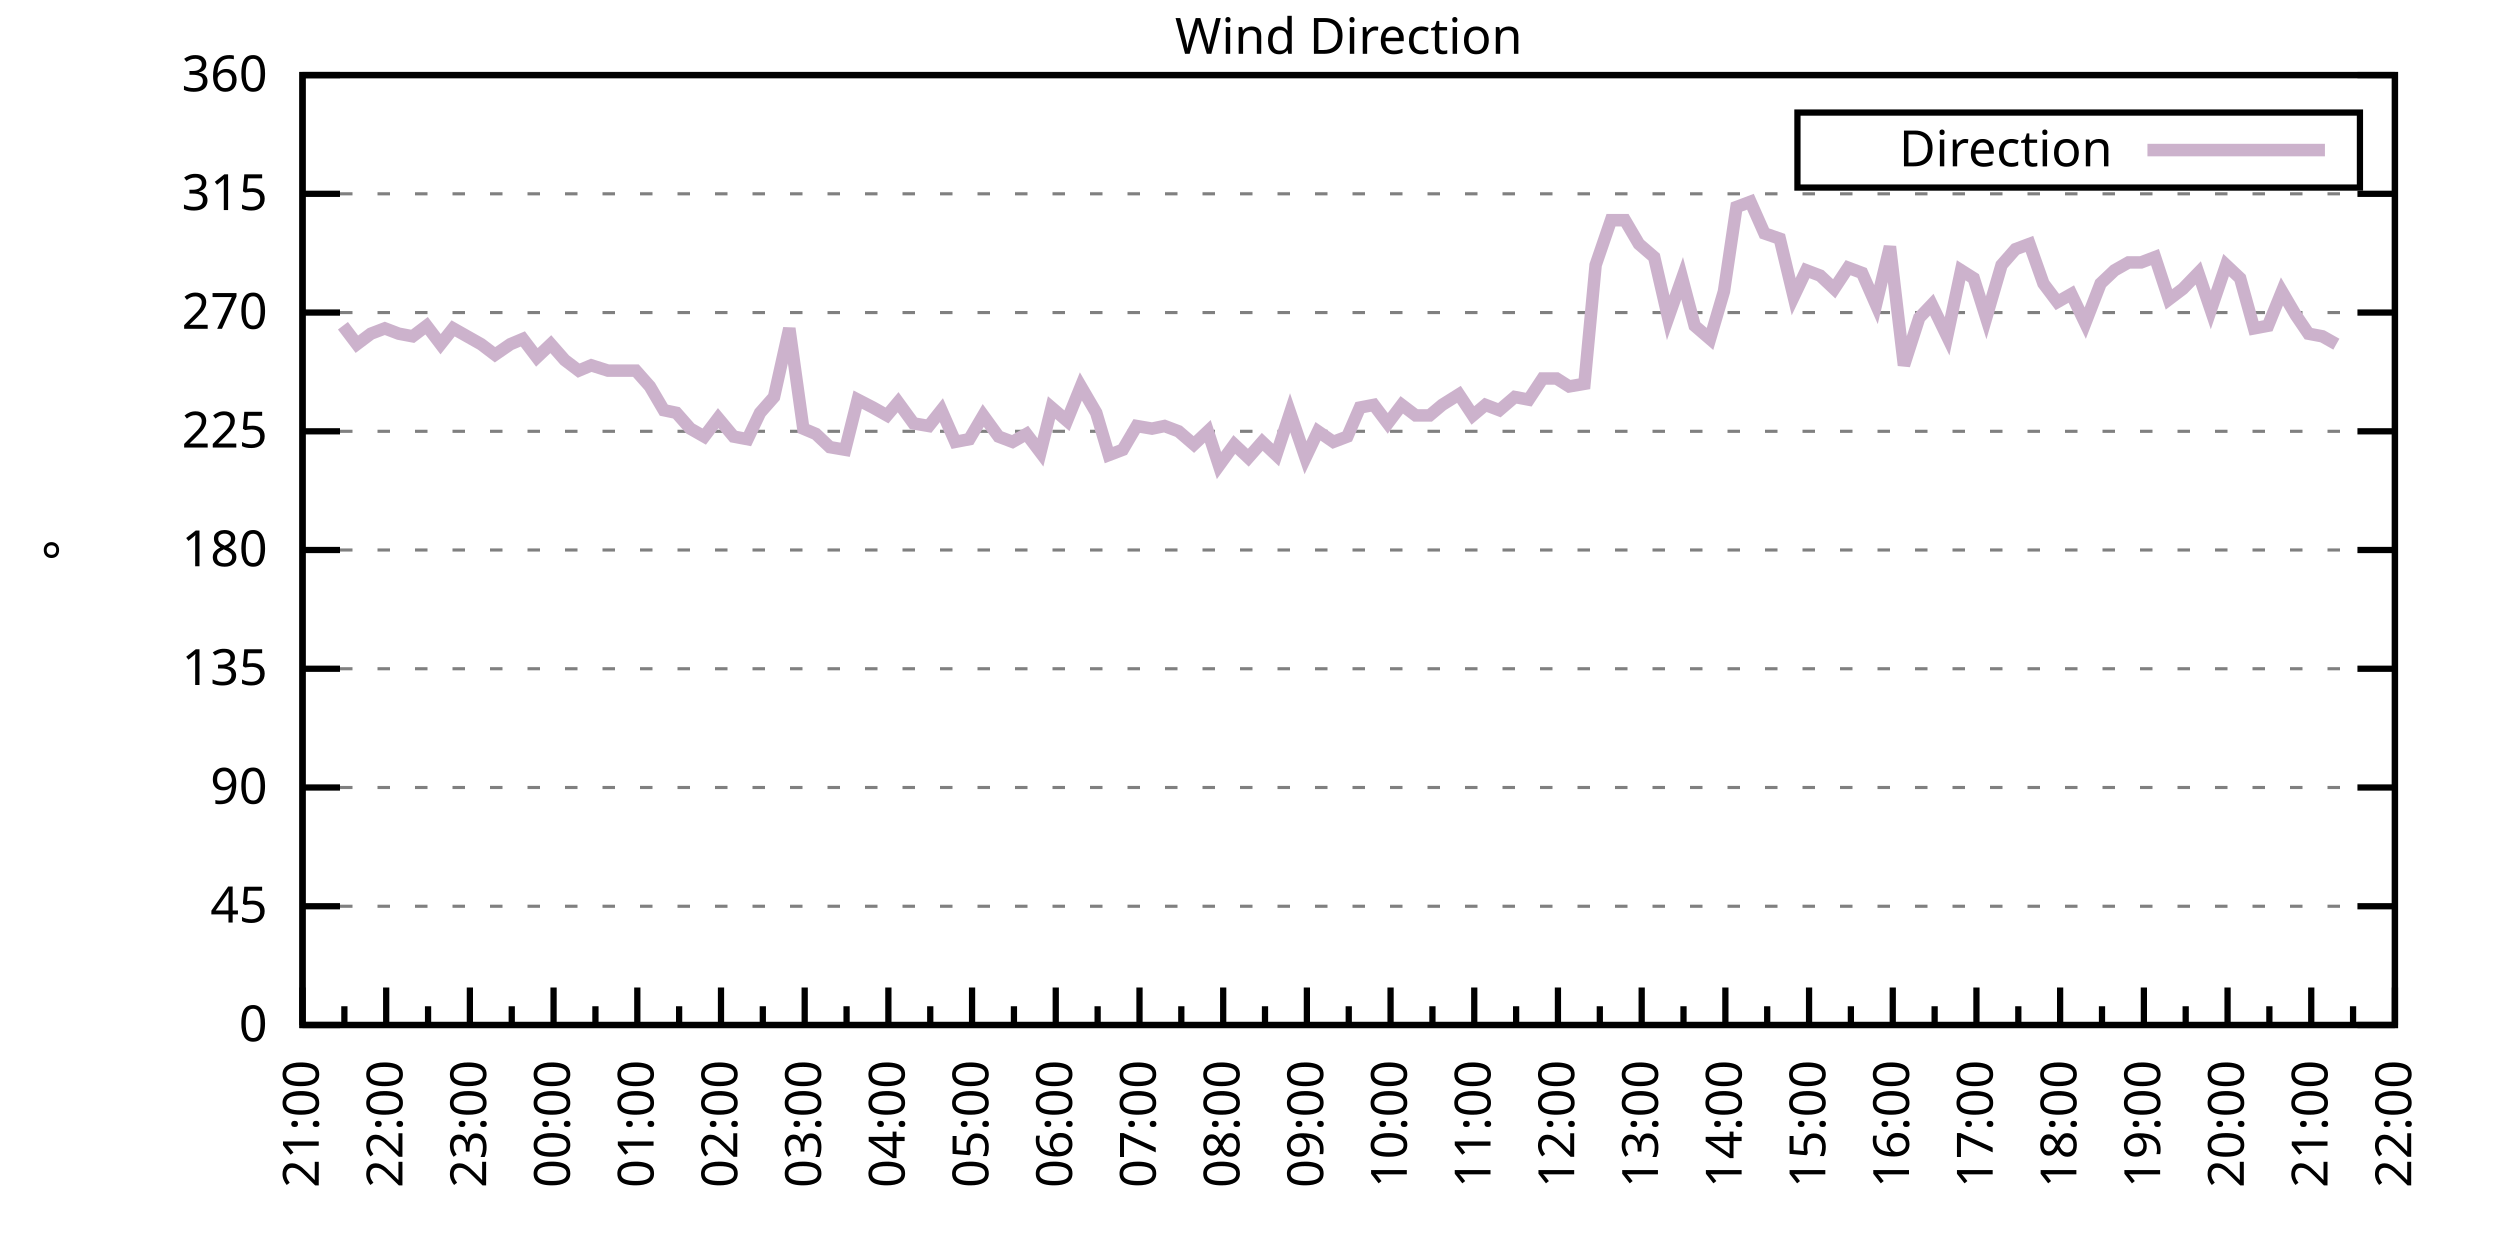
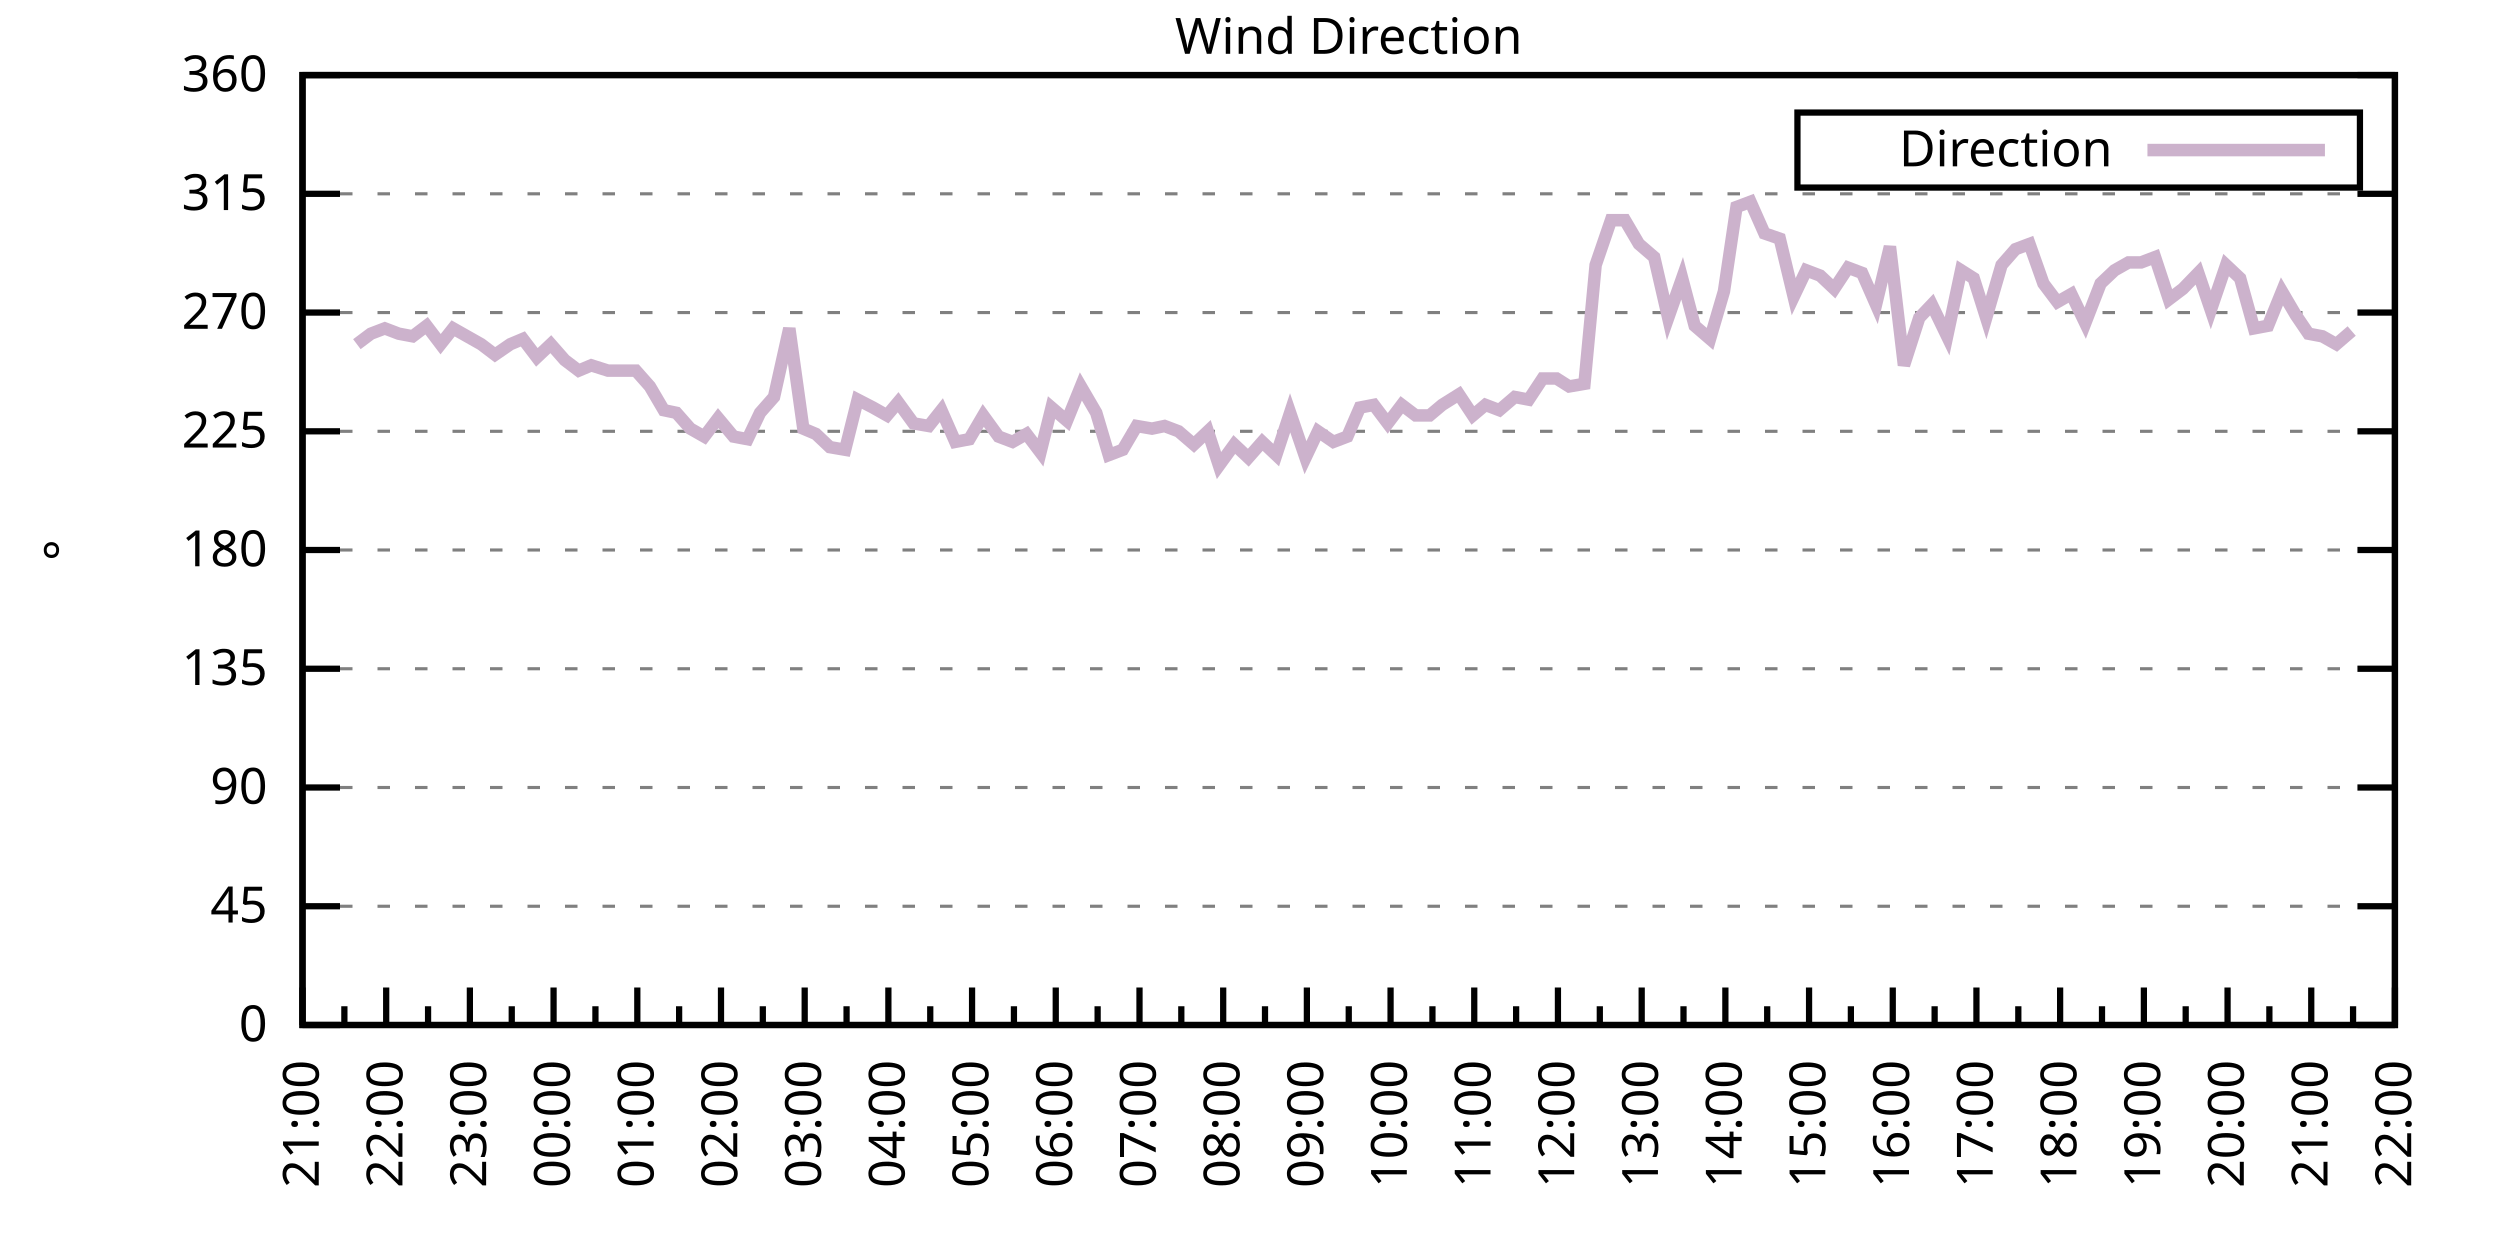
<svg xmlns="http://www.w3.org/2000/svg" xmlns:xlink="http://www.w3.org/1999/xlink" width="400" height="200" viewBox="0 0 400 200">
  <g id="gnuplot_canvas">
    <rect x="0" y="0" width="400" height="200" fill="none" />
    <defs>
      <circle id="gpDot" r="0.5" stroke-width="0.5" stroke="currentColor" />
      <path id="gpPt0" stroke-width="0.333" stroke="currentColor" d="M-1,0 h2 M0,-1 v2" />
      <path id="gpPt1" stroke-width="0.333" stroke="currentColor" d="M-1,-1 L1,1 M1,-1 L-1,1" />
      <path id="gpPt2" stroke-width="0.333" stroke="currentColor" d="M-1,0 L1,0 M0,-1 L0,1 M-1,-1 L1,1 M-1,1 L1,-1" />
      <rect id="gpPt3" stroke-width="0.333" stroke="currentColor" x="-1" y="-1" width="2" height="2" />
      <rect id="gpPt4" stroke-width="0.333" stroke="currentColor" fill="currentColor" x="-1" y="-1" width="2" height="2" />
      <circle id="gpPt5" stroke-width="0.333" stroke="currentColor" cx="0" cy="0" r="1" />
      <use xlink:href="#gpPt5" id="gpPt6" fill="currentColor" stroke="none" />
      <path id="gpPt7" stroke-width="0.333" stroke="currentColor" d="M0,-1.33 L-1.33,0.67 L1.33,0.67 z" />
      <use xlink:href="#gpPt7" id="gpPt8" fill="currentColor" stroke="none" />
      <use xlink:href="#gpPt7" id="gpPt9" stroke="currentColor" transform="rotate(180)" />
      <use xlink:href="#gpPt9" id="gpPt10" fill="currentColor" stroke="none" />
      <use xlink:href="#gpPt3" id="gpPt11" stroke="currentColor" transform="rotate(45)" />
      <use xlink:href="#gpPt11" id="gpPt12" fill="currentColor" stroke="none" />
      <path id="gpPt13" stroke-width="0.333" stroke="currentColor" d="M0,1.330 L1.265,0.411 L0.782,-1.067 L-0.782,-1.076 L-1.265,0.411 z" />
      <use xlink:href="#gpPt13" id="gpPt14" fill="currentColor" stroke="none" />
      <filter id="textbox" filterUnits="objectBoundingBox" x="0" y="0" height="1" width="1">
        <feFlood flood-color="white" flood-opacity="1" result="bgnd" />
        <feComposite in="SourceGraphic" in2="bgnd" operator="atop" />
      </filter>
      <filter id="greybox" filterUnits="objectBoundingBox" x="0" y="0" height="1" width="1">
        <feFlood flood-color="lightgrey" flood-opacity="1" result="grey" />
        <feComposite in="SourceGraphic" in2="grey" operator="atop" />
      </filter>
    </defs>
    <g fill="none" color="white" stroke="currentColor" stroke-width="1.00" stroke-linecap="butt" stroke-linejoin="miter">
</g>
    <g fill="none" color="black" stroke="currentColor" stroke-width="1.00" stroke-linecap="butt" stroke-linejoin="miter">
      <g stroke="none" shape-rendering="crispEdges">
        <polygon fill="rgb(255, 255, 255)" points="48.40,164.00 383.18,164.00 383.18,12.02 48.40,12.02 " />
      </g>
    </g>
    <g fill="none" color="black" stroke="currentColor" stroke-width="1.00" stroke-linecap="butt" stroke-linejoin="miter">
</g>
    <g fill="none" color="black" stroke="black" stroke-width="0.50" stroke-linecap="butt" stroke-linejoin="miter">
</g>
    <g fill="none" color="gray" stroke="currentColor" stroke-width="0.50" stroke-linecap="butt" stroke-linejoin="miter">
      <path stroke="gray" stroke-dasharray="2,4" class="gridline" d="M48.40,164.00 L383.19,164.00  " />
    </g>
    <g fill="none" color="gray" stroke="gray" stroke-width="1.00" stroke-linecap="butt" stroke-linejoin="miter">
</g>
    <g fill="none" color="black" stroke="currentColor" stroke-width="1.00" stroke-linecap="butt" stroke-linejoin="miter">
      <path stroke="black" d="M48.40,164.00 L54.40,164.00 M383.19,164.00 L377.19,164.00  " />
      <g transform="translate(42.80,166.60)" stroke="none" fill="black" font-family="Sans" font-size="8.00" text-anchor="end">
        <text>
          <tspan font-family="Sans"> 0</tspan>
        </text>
      </g>
    </g>
    <g fill="none" color="black" stroke="currentColor" stroke-width="1.00" stroke-linecap="butt" stroke-linejoin="miter">
</g>
    <g fill="none" color="black" stroke="black" stroke-width="0.50" stroke-linecap="butt" stroke-linejoin="miter">
</g>
    <g fill="none" color="gray" stroke="currentColor" stroke-width="0.50" stroke-linecap="butt" stroke-linejoin="miter">
      <path stroke="gray" stroke-dasharray="2,4" class="gridline" d="M48.40,145.00 L383.19,145.00  " />
    </g>
    <g fill="none" color="gray" stroke="gray" stroke-width="1.00" stroke-linecap="butt" stroke-linejoin="miter">
</g>
    <g fill="none" color="black" stroke="currentColor" stroke-width="1.00" stroke-linecap="butt" stroke-linejoin="miter">
      <path stroke="black" d="M48.40,145.00 L54.40,145.00 M383.19,145.00 L377.19,145.00  " />
      <g transform="translate(42.80,147.60)" stroke="none" fill="black" font-family="Sans" font-size="8.00" text-anchor="end">
        <text>
          <tspan font-family="Sans"> 45</tspan>
        </text>
      </g>
    </g>
    <g fill="none" color="black" stroke="currentColor" stroke-width="1.00" stroke-linecap="butt" stroke-linejoin="miter">
</g>
    <g fill="none" color="black" stroke="black" stroke-width="0.50" stroke-linecap="butt" stroke-linejoin="miter">
</g>
    <g fill="none" color="gray" stroke="currentColor" stroke-width="0.50" stroke-linecap="butt" stroke-linejoin="miter">
      <path stroke="gray" stroke-dasharray="2,4" class="gridline" d="M48.40,126.00 L383.19,126.00  " />
    </g>
    <g fill="none" color="gray" stroke="gray" stroke-width="1.00" stroke-linecap="butt" stroke-linejoin="miter">
</g>
    <g fill="none" color="black" stroke="currentColor" stroke-width="1.00" stroke-linecap="butt" stroke-linejoin="miter">
      <path stroke="black" d="M48.40,126.00 L54.40,126.00 M383.19,126.00 L377.19,126.00  " />
      <g transform="translate(42.80,128.60)" stroke="none" fill="black" font-family="Sans" font-size="8.00" text-anchor="end">
        <text>
          <tspan font-family="Sans"> 90</tspan>
        </text>
      </g>
    </g>
    <g fill="none" color="black" stroke="currentColor" stroke-width="1.00" stroke-linecap="butt" stroke-linejoin="miter">
</g>
    <g fill="none" color="black" stroke="black" stroke-width="0.50" stroke-linecap="butt" stroke-linejoin="miter">
</g>
    <g fill="none" color="gray" stroke="currentColor" stroke-width="0.50" stroke-linecap="butt" stroke-linejoin="miter">
      <path stroke="gray" stroke-dasharray="2,4" class="gridline" d="M48.40,107.00 L383.19,107.00  " />
    </g>
    <g fill="none" color="gray" stroke="gray" stroke-width="1.00" stroke-linecap="butt" stroke-linejoin="miter">
</g>
    <g fill="none" color="black" stroke="currentColor" stroke-width="1.00" stroke-linecap="butt" stroke-linejoin="miter">
      <path stroke="black" d="M48.40,107.00 L54.40,107.00 M383.19,107.00 L377.19,107.00  " />
      <g transform="translate(42.80,109.60)" stroke="none" fill="black" font-family="Sans" font-size="8.00" text-anchor="end">
        <text>
          <tspan font-family="Sans"> 135</tspan>
        </text>
      </g>
    </g>
    <g fill="none" color="black" stroke="currentColor" stroke-width="1.00" stroke-linecap="butt" stroke-linejoin="miter">
</g>
    <g fill="none" color="black" stroke="black" stroke-width="0.50" stroke-linecap="butt" stroke-linejoin="miter">
</g>
    <g fill="none" color="gray" stroke="currentColor" stroke-width="0.50" stroke-linecap="butt" stroke-linejoin="miter">
      <path stroke="gray" stroke-dasharray="2,4" class="gridline" d="M48.40,88.00 L383.19,88.00  " />
    </g>
    <g fill="none" color="gray" stroke="gray" stroke-width="1.00" stroke-linecap="butt" stroke-linejoin="miter">
</g>
    <g fill="none" color="black" stroke="currentColor" stroke-width="1.00" stroke-linecap="butt" stroke-linejoin="miter">
      <path stroke="black" d="M48.40,88.00 L54.40,88.00 M383.19,88.00 L377.19,88.00  " />
      <g transform="translate(42.80,90.60)" stroke="none" fill="black" font-family="Sans" font-size="8.00" text-anchor="end">
        <text>
          <tspan font-family="Sans"> 180</tspan>
        </text>
      </g>
    </g>
    <g fill="none" color="black" stroke="currentColor" stroke-width="1.00" stroke-linecap="butt" stroke-linejoin="miter">
</g>
    <g fill="none" color="black" stroke="black" stroke-width="0.50" stroke-linecap="butt" stroke-linejoin="miter">
</g>
    <g fill="none" color="gray" stroke="currentColor" stroke-width="0.50" stroke-linecap="butt" stroke-linejoin="miter">
      <path stroke="gray" stroke-dasharray="2,4" class="gridline" d="M48.40,69.01 L383.19,69.01  " />
    </g>
    <g fill="none" color="gray" stroke="gray" stroke-width="1.00" stroke-linecap="butt" stroke-linejoin="miter">
</g>
    <g fill="none" color="black" stroke="currentColor" stroke-width="1.00" stroke-linecap="butt" stroke-linejoin="miter">
      <path stroke="black" d="M48.40,69.01 L54.40,69.01 M383.19,69.01 L377.19,69.01  " />
      <g transform="translate(42.80,71.61)" stroke="none" fill="black" font-family="Sans" font-size="8.00" text-anchor="end">
        <text>
          <tspan font-family="Sans"> 225</tspan>
        </text>
      </g>
    </g>
    <g fill="none" color="black" stroke="currentColor" stroke-width="1.00" stroke-linecap="butt" stroke-linejoin="miter">
</g>
    <g fill="none" color="black" stroke="black" stroke-width="0.50" stroke-linecap="butt" stroke-linejoin="miter">
</g>
    <g fill="none" color="gray" stroke="currentColor" stroke-width="0.50" stroke-linecap="butt" stroke-linejoin="miter">
      <path stroke="gray" stroke-dasharray="2,4" class="gridline" d="M48.40,50.01 L383.19,50.01  " />
    </g>
    <g fill="none" color="gray" stroke="gray" stroke-width="1.00" stroke-linecap="butt" stroke-linejoin="miter">
</g>
    <g fill="none" color="black" stroke="currentColor" stroke-width="1.00" stroke-linecap="butt" stroke-linejoin="miter">
      <path stroke="black" d="M48.40,50.01 L54.40,50.01 M383.19,50.01 L377.19,50.01  " />
      <g transform="translate(42.80,52.61)" stroke="none" fill="black" font-family="Sans" font-size="8.00" text-anchor="end">
        <text>
          <tspan font-family="Sans"> 270</tspan>
        </text>
      </g>
    </g>
    <g fill="none" color="black" stroke="currentColor" stroke-width="1.00" stroke-linecap="butt" stroke-linejoin="miter">
</g>
    <g fill="none" color="black" stroke="black" stroke-width="0.50" stroke-linecap="butt" stroke-linejoin="miter">
</g>
    <g fill="none" color="gray" stroke="currentColor" stroke-width="0.50" stroke-linecap="butt" stroke-linejoin="miter">
      <path stroke="gray" stroke-dasharray="2,4" class="gridline" d="M48.40,31.01 L383.19,31.01  " />
    </g>
    <g fill="none" color="gray" stroke="gray" stroke-width="1.00" stroke-linecap="butt" stroke-linejoin="miter">
</g>
    <g fill="none" color="black" stroke="currentColor" stroke-width="1.00" stroke-linecap="butt" stroke-linejoin="miter">
      <path stroke="black" d="M48.40,31.01 L54.40,31.01 M383.19,31.01 L377.19,31.01  " />
      <g transform="translate(42.80,33.61)" stroke="none" fill="black" font-family="Sans" font-size="8.00" text-anchor="end">
        <text>
          <tspan font-family="Sans"> 315</tspan>
        </text>
      </g>
    </g>
    <g fill="none" color="black" stroke="currentColor" stroke-width="1.00" stroke-linecap="butt" stroke-linejoin="miter">
</g>
    <g fill="none" color="black" stroke="black" stroke-width="0.50" stroke-linecap="butt" stroke-linejoin="miter">
</g>
    <g fill="none" color="gray" stroke="currentColor" stroke-width="0.50" stroke-linecap="butt" stroke-linejoin="miter">
      <path stroke="gray" stroke-dasharray="2,4" class="gridline" d="M48.40,12.01 L383.19,12.01  " />
    </g>
    <g fill="none" color="gray" stroke="gray" stroke-width="1.00" stroke-linecap="butt" stroke-linejoin="miter">
</g>
    <g fill="none" color="black" stroke="currentColor" stroke-width="1.00" stroke-linecap="butt" stroke-linejoin="miter">
      <path stroke="black" d="M48.40,12.01 L54.40,12.01 M383.19,12.01 L377.19,12.01  " />
      <g transform="translate(42.80,14.61)" stroke="none" fill="black" font-family="Sans" font-size="8.00" text-anchor="end">
        <text>
          <tspan font-family="Sans"> 360</tspan>
        </text>
      </g>
    </g>
    <g fill="none" color="black" stroke="currentColor" stroke-width="1.00" stroke-linecap="butt" stroke-linejoin="miter">
      <path stroke="black" d="M48.40,164.00 L48.40,158.00  " />
      <g transform="translate(51.00,169.60) rotate(270)" stroke="none" fill="black" font-family="Sans" font-size="8.00" text-anchor="end">
        <text>
          <tspan font-family="Sans">21:00</tspan>
        </text>
      </g>
    </g>
    <g fill="none" color="black" stroke="currentColor" stroke-width="1.00" stroke-linecap="butt" stroke-linejoin="miter">
      <path stroke="black" d="M55.10,164.00 L55.10,161.00 M61.79,164.00 L61.79,158.00  " />
      <g transform="translate(64.39,169.60) rotate(270)" stroke="none" fill="black" font-family="Sans" font-size="8.00" text-anchor="end">
        <text>
          <tspan font-family="Sans">22:00</tspan>
        </text>
      </g>
    </g>
    <g fill="none" color="black" stroke="currentColor" stroke-width="1.00" stroke-linecap="butt" stroke-linejoin="miter">
      <path stroke="black" d="M68.49,164.00 L68.49,161.00 M75.18,164.00 L75.18,158.00  " />
      <g transform="translate(77.78,169.60) rotate(270)" stroke="none" fill="black" font-family="Sans" font-size="8.00" text-anchor="end">
        <text>
          <tspan font-family="Sans">23:00</tspan>
        </text>
      </g>
    </g>
    <g fill="none" color="black" stroke="currentColor" stroke-width="1.00" stroke-linecap="butt" stroke-linejoin="miter">
      <path stroke="black" d="M81.88,164.00 L81.88,161.00 M88.57,164.00 L88.57,158.00  " />
      <g transform="translate(91.17,169.60) rotate(270)" stroke="none" fill="black" font-family="Sans" font-size="8.00" text-anchor="end">
        <text>
          <tspan font-family="Sans">00:00</tspan>
        </text>
      </g>
    </g>
    <g fill="none" color="black" stroke="currentColor" stroke-width="1.00" stroke-linecap="butt" stroke-linejoin="miter">
      <path stroke="black" d="M95.27,164.00 L95.27,161.00 M101.97,164.00 L101.97,158.00  " />
      <g transform="translate(104.57,169.60) rotate(270)" stroke="none" fill="black" font-family="Sans" font-size="8.00" text-anchor="end">
        <text>
          <tspan font-family="Sans">01:00</tspan>
        </text>
      </g>
    </g>
    <g fill="none" color="black" stroke="currentColor" stroke-width="1.00" stroke-linecap="butt" stroke-linejoin="miter">
      <path stroke="black" d="M108.66,164.00 L108.66,161.00 M115.36,164.00 L115.36,158.00  " />
      <g transform="translate(117.96,169.60) rotate(270)" stroke="none" fill="black" font-family="Sans" font-size="8.00" text-anchor="end">
        <text>
          <tspan font-family="Sans">02:00</tspan>
        </text>
      </g>
    </g>
    <g fill="none" color="black" stroke="currentColor" stroke-width="1.00" stroke-linecap="butt" stroke-linejoin="miter">
      <path stroke="black" d="M122.05,164.00 L122.05,161.00 M128.75,164.00 L128.75,158.00  " />
      <g transform="translate(131.35,169.60) rotate(270)" stroke="none" fill="black" font-family="Sans" font-size="8.00" text-anchor="end">
        <text>
          <tspan font-family="Sans">03:00</tspan>
        </text>
      </g>
    </g>
    <g fill="none" color="black" stroke="currentColor" stroke-width="1.00" stroke-linecap="butt" stroke-linejoin="miter">
      <path stroke="black" d="M135.45,164.00 L135.45,161.00 M142.14,164.00 L142.14,158.00  " />
      <g transform="translate(144.74,169.60) rotate(270)" stroke="none" fill="black" font-family="Sans" font-size="8.00" text-anchor="end">
        <text>
          <tspan font-family="Sans">04:00</tspan>
        </text>
      </g>
    </g>
    <g fill="none" color="black" stroke="currentColor" stroke-width="1.00" stroke-linecap="butt" stroke-linejoin="miter">
      <path stroke="black" d="M148.84,164.00 L148.84,161.00 M155.53,164.00 L155.53,158.00  " />
      <g transform="translate(158.13,169.60) rotate(270)" stroke="none" fill="black" font-family="Sans" font-size="8.00" text-anchor="end">
        <text>
          <tspan font-family="Sans">05:00</tspan>
        </text>
      </g>
    </g>
    <g fill="none" color="black" stroke="currentColor" stroke-width="1.00" stroke-linecap="butt" stroke-linejoin="miter">
      <path stroke="black" d="M162.23,164.00 L162.23,161.00 M168.92,164.00 L168.92,158.00  " />
      <g transform="translate(171.52,169.60) rotate(270)" stroke="none" fill="black" font-family="Sans" font-size="8.00" text-anchor="end">
        <text>
          <tspan font-family="Sans">06:00</tspan>
        </text>
      </g>
    </g>
    <g fill="none" color="black" stroke="currentColor" stroke-width="1.00" stroke-linecap="butt" stroke-linejoin="miter">
      <path stroke="black" d="M175.62,164.00 L175.62,161.00 M182.32,164.00 L182.32,158.00  " />
      <g transform="translate(184.92,169.60) rotate(270)" stroke="none" fill="black" font-family="Sans" font-size="8.00" text-anchor="end">
        <text>
          <tspan font-family="Sans">07:00</tspan>
        </text>
      </g>
    </g>
    <g fill="none" color="black" stroke="currentColor" stroke-width="1.00" stroke-linecap="butt" stroke-linejoin="miter">
      <path stroke="black" d="M189.01,164.00 L189.01,161.00 M195.71,164.00 L195.71,158.00  " />
      <g transform="translate(198.31,169.60) rotate(270)" stroke="none" fill="black" font-family="Sans" font-size="8.00" text-anchor="end">
        <text>
          <tspan font-family="Sans">08:00</tspan>
        </text>
      </g>
    </g>
    <g fill="none" color="black" stroke="currentColor" stroke-width="1.00" stroke-linecap="butt" stroke-linejoin="miter">
      <path stroke="black" d="M202.40,164.00 L202.40,161.00 M209.10,164.00 L209.10,158.00  " />
      <g transform="translate(211.70,169.60) rotate(270)" stroke="none" fill="black" font-family="Sans" font-size="8.00" text-anchor="end">
        <text>
          <tspan font-family="Sans">09:00</tspan>
        </text>
      </g>
    </g>
    <g fill="none" color="black" stroke="currentColor" stroke-width="1.00" stroke-linecap="butt" stroke-linejoin="miter">
      <path stroke="black" d="M215.80,164.00 L215.80,161.00 M222.49,164.00 L222.49,158.00  " />
      <g transform="translate(225.09,169.60) rotate(270)" stroke="none" fill="black" font-family="Sans" font-size="8.00" text-anchor="end">
        <text>
          <tspan font-family="Sans">10:00</tspan>
        </text>
      </g>
    </g>
    <g fill="none" color="black" stroke="currentColor" stroke-width="1.00" stroke-linecap="butt" stroke-linejoin="miter">
      <path stroke="black" d="M229.19,164.00 L229.19,161.00 M235.88,164.00 L235.88,158.00  " />
      <g transform="translate(238.48,169.60) rotate(270)" stroke="none" fill="black" font-family="Sans" font-size="8.00" text-anchor="end">
        <text>
          <tspan font-family="Sans">11:00</tspan>
        </text>
      </g>
    </g>
    <g fill="none" color="black" stroke="currentColor" stroke-width="1.00" stroke-linecap="butt" stroke-linejoin="miter">
      <path stroke="black" d="M242.58,164.00 L242.58,161.00 M249.27,164.00 L249.27,158.00  " />
      <g transform="translate(251.87,169.60) rotate(270)" stroke="none" fill="black" font-family="Sans" font-size="8.00" text-anchor="end">
        <text>
          <tspan font-family="Sans">12:00</tspan>
        </text>
      </g>
    </g>
    <g fill="none" color="black" stroke="currentColor" stroke-width="1.00" stroke-linecap="butt" stroke-linejoin="miter">
      <path stroke="black" d="M255.97,164.00 L255.97,161.00 M262.67,164.00 L262.67,158.00  " />
      <g transform="translate(265.27,169.60) rotate(270)" stroke="none" fill="black" font-family="Sans" font-size="8.00" text-anchor="end">
        <text>
          <tspan font-family="Sans">13:00</tspan>
        </text>
      </g>
    </g>
    <g fill="none" color="black" stroke="currentColor" stroke-width="1.00" stroke-linecap="butt" stroke-linejoin="miter">
      <path stroke="black" d="M269.36,164.00 L269.36,161.00 M276.06,164.00 L276.06,158.00  " />
      <g transform="translate(278.66,169.60) rotate(270)" stroke="none" fill="black" font-family="Sans" font-size="8.00" text-anchor="end">
        <text>
          <tspan font-family="Sans">14:00</tspan>
        </text>
      </g>
    </g>
    <g fill="none" color="black" stroke="currentColor" stroke-width="1.00" stroke-linecap="butt" stroke-linejoin="miter">
      <path stroke="black" d="M282.75,164.00 L282.75,161.00 M289.45,164.00 L289.45,158.00  " />
      <g transform="translate(292.05,169.60) rotate(270)" stroke="none" fill="black" font-family="Sans" font-size="8.00" text-anchor="end">
        <text>
          <tspan font-family="Sans">15:00</tspan>
        </text>
      </g>
    </g>
    <g fill="none" color="black" stroke="currentColor" stroke-width="1.00" stroke-linecap="butt" stroke-linejoin="miter">
      <path stroke="black" d="M296.14,164.00 L296.14,161.00 M302.84,164.00 L302.84,158.00  " />
      <g transform="translate(305.44,169.60) rotate(270)" stroke="none" fill="black" font-family="Sans" font-size="8.00" text-anchor="end">
        <text>
          <tspan font-family="Sans">16:00</tspan>
        </text>
      </g>
    </g>
    <g fill="none" color="black" stroke="currentColor" stroke-width="1.00" stroke-linecap="butt" stroke-linejoin="miter">
      <path stroke="black" d="M309.54,164.00 L309.54,161.00 M316.23,164.00 L316.23,158.00  " />
      <g transform="translate(318.83,169.60) rotate(270)" stroke="none" fill="black" font-family="Sans" font-size="8.00" text-anchor="end">
        <text>
          <tspan font-family="Sans">17:00</tspan>
        </text>
      </g>
    </g>
    <g fill="none" color="black" stroke="currentColor" stroke-width="1.00" stroke-linecap="butt" stroke-linejoin="miter">
      <path stroke="black" d="M322.93,164.00 L322.93,161.00 M329.62,164.00 L329.62,158.00  " />
      <g transform="translate(332.22,169.60) rotate(270)" stroke="none" fill="black" font-family="Sans" font-size="8.00" text-anchor="end">
        <text>
          <tspan font-family="Sans">18:00</tspan>
        </text>
      </g>
    </g>
    <g fill="none" color="black" stroke="currentColor" stroke-width="1.00" stroke-linecap="butt" stroke-linejoin="miter">
      <path stroke="black" d="M336.32,164.00 L336.32,161.00 M343.02,164.00 L343.02,158.00  " />
      <g transform="translate(345.62,169.60) rotate(270)" stroke="none" fill="black" font-family="Sans" font-size="8.00" text-anchor="end">
        <text>
          <tspan font-family="Sans">19:00</tspan>
        </text>
      </g>
    </g>
    <g fill="none" color="black" stroke="currentColor" stroke-width="1.00" stroke-linecap="butt" stroke-linejoin="miter">
      <path stroke="black" d="M349.71,164.00 L349.71,161.00 M356.41,164.00 L356.41,158.00  " />
      <g transform="translate(359.01,169.60) rotate(270)" stroke="none" fill="black" font-family="Sans" font-size="8.00" text-anchor="end">
        <text>
          <tspan font-family="Sans">20:00</tspan>
        </text>
      </g>
    </g>
    <g fill="none" color="black" stroke="currentColor" stroke-width="1.00" stroke-linecap="butt" stroke-linejoin="miter">
      <path stroke="black" d="M363.10,164.00 L363.10,161.00 M369.80,164.00 L369.80,158.00  " />
      <g transform="translate(372.40,169.60) rotate(270)" stroke="none" fill="black" font-family="Sans" font-size="8.00" text-anchor="end">
        <text>
          <tspan font-family="Sans">21:00</tspan>
        </text>
      </g>
    </g>
    <g fill="none" color="black" stroke="currentColor" stroke-width="1.00" stroke-linecap="butt" stroke-linejoin="miter">
      <path stroke="black" d="M376.49,164.00 L376.49,161.00 M383.19,164.00 L383.19,158.00  " />
      <g transform="translate(385.79,169.60) rotate(270)" stroke="none" fill="black" font-family="Sans" font-size="8.00" text-anchor="end">
        <text>
          <tspan font-family="Sans">22:00</tspan>
        </text>
      </g>
    </g>
    <g fill="none" color="black" stroke="currentColor" stroke-width="1.00" stroke-linecap="butt" stroke-linejoin="miter">
</g>
    <g fill="none" color="black" stroke="currentColor" stroke-width="1.00" stroke-linecap="butt" stroke-linejoin="miter">
      <path stroke="black" d="M48.40,12.01 L48.40,164.00 L383.19,164.00 L383.19,12.01 L48.40,12.01 Z  " />
    </g>
    <g fill="none" color="black" stroke="currentColor" stroke-width="1.00" stroke-linecap="butt" stroke-linejoin="miter">
      <g transform="translate(12.80,88.01) rotate(270)" stroke="none" fill="black" font-family="Sans" font-size="8.00" text-anchor="middle">
        <text>
          <tspan font-family="Sans">°</tspan>
        </text>
      </g>
    </g>
    <g fill="none" color="black" stroke="currentColor" stroke-width="1.00" stroke-linecap="butt" stroke-linejoin="miter">
</g>
    <g fill="none" color="black" stroke="currentColor" stroke-width="1.00" stroke-linecap="butt" stroke-linejoin="miter">
      <path stroke="black" d="M287.59,30.01 L287.59,18.01 L377.59,18.01 L377.59,30.01 L287.59,30.01 Z  " />
    </g>
    <g id="Wind_direction_plot_1">
      <g fill="none" color="white" stroke="black" stroke-width="2.00" stroke-linecap="butt" stroke-linejoin="miter">
</g>
      <g fill="none" color="black" stroke="currentColor" stroke-width="2.00" stroke-linecap="butt" stroke-linejoin="miter">
        <g transform="translate(337.99,26.61)" stroke="none" fill="black" font-family="Sans" font-size="8.00" text-anchor="end">
          <text>
            <tspan font-family="Sans">Direction</tspan>
          </text>
        </g>
      </g>
      <g fill="none" color="black" stroke="currentColor" stroke-width="2.00" stroke-linecap="butt" stroke-linejoin="miter">
-         <path stroke="rgb(204, 178, 204)" d="M343.59,24.01 L371.99,24.01 M54.87,52.12 L57.10,55.07 L59.34,53.39 L61.57,52.54 L63.80,53.39 L66.03,53.81   L68.26,52.12 L70.50,55.07 L72.50,52.54 L74.74,53.81 L76.97,55.07 L79.20,56.76 L81.66,55.07 L83.66,54.23   L85.90,57.18 L88.13,55.07 L90.36,57.61 L92.59,59.30 L94.60,58.45 L97.28,59.30 L99.51,59.30 L101.74,59.30   L103.98,61.83 L106.21,65.63 L108.22,66.05 L110.45,68.58 L112.68,69.85 L114.91,66.90 L117.37,69.85 L119.60,70.27   L121.61,66.05 L123.84,63.52 L126.29,52.54 L128.53,68.58 L130.54,69.43 L132.77,71.54 L135.22,71.96 L137.23,63.94   L139.69,65.21 L141.92,66.47 L143.70,64.36 L146.16,67.74 L148.61,68.16 L150.62,65.63 L152.85,70.70 L155.09,70.27   L157.32,66.47 L159.77,69.85 L162.01,70.70 L164.24,69.43 L166.47,72.38 L168.25,65.21 L170.71,67.32 L172.94,61.83   L175.40,66.05 L177.41,72.81 L179.64,71.96 L181.87,68.16 L184.32,68.58 L186.33,68.16 L188.57,69.01 L191.02,71.12   L193.25,69.01 L195.04,74.49 L197.49,71.12 L199.73,73.23 L201.96,70.70 L204.19,72.81 L206.42,66.05 L208.88,73.23   L210.88,69.01 L213.34,70.70 L215.57,69.85 L217.58,65.21 L219.81,64.78 L222.04,67.74 L224.28,64.78 L226.51,66.47   L228.74,66.47 L230.75,64.78 L233.43,63.10 L235.66,66.47 L237.67,64.78 L239.90,65.63 L242.36,63.52 L244.59,63.94   L246.82,60.56 L249.05,60.56 L251.06,61.83 L253.51,61.41 L255.30,42.41 L257.76,35.23 L259.99,35.23 L262.22,39.03   L264.67,41.14 L266.91,50.85 L269.14,44.52 L271.15,52.12 L273.60,54.23 L275.83,46.63 L277.84,33.12 L280.07,32.28   L282.31,37.34 L284.76,38.19 L286.99,47.47 L289.00,43.25 L291.23,44.10 L293.47,46.21 L295.70,42.83 L297.93,43.67   L300.16,48.74 L302.39,39.45 L304.63,58.45 L307.08,50.85 L309.09,48.74 L311.54,53.81 L313.78,43.25 L315.79,44.52   L317.79,50.85 L320.25,42.41 L322.48,39.87 L324.71,39.03 L326.95,45.36 L329.18,48.32 L331.41,47.05 L333.64,51.70   L336.10,45.36 L338.33,43.25 L340.56,41.99 L342.57,41.99 L344.80,41.14 L347.03,47.90 L349.26,46.21 L351.72,43.67   L353.73,49.59 L356.18,42.41 L358.42,44.52 L360.65,52.54 L362.88,52.12 L365.11,46.63 L367.34,50.43 L369.35,53.39   L371.58,53.81 L373.82,55.07  " />
+         <path stroke="rgb(204, 178, 204)" d="M343.59,24.01 L371.99,24.01 M57.10,55.07 L59.34,53.39 L61.57,52.54 L63.80,53.39 L66.03,53.81 L68.26,52.12   L70.50,55.07 L72.50,52.54 L74.74,53.81 L76.97,55.07 L79.20,56.76 L81.66,55.07 L83.66,54.23 L85.90,57.18   L88.13,55.07 L90.36,57.61 L92.59,59.30 L94.60,58.45 L97.28,59.30 L99.51,59.30 L101.74,59.30 L103.98,61.83   L106.21,65.63 L108.22,66.05 L110.45,68.58 L112.68,69.85 L114.91,66.90 L117.37,69.85 L119.60,70.27 L121.61,66.05   L123.84,63.52 L126.29,52.54 L128.53,68.58 L130.54,69.43 L132.77,71.54 L135.22,71.96 L137.23,63.94 L139.69,65.21   L141.92,66.47 L143.70,64.36 L146.16,67.74 L148.61,68.16 L150.62,65.63 L152.85,70.70 L155.09,70.27 L157.32,66.47   L159.77,69.85 L162.01,70.70 L164.24,69.43 L166.47,72.38 L168.25,65.21 L170.71,67.32 L172.94,61.83 L175.40,66.05   L177.41,72.81 L179.64,71.96 L181.87,68.16 L184.32,68.58 L186.33,68.16 L188.57,69.01 L191.02,71.12 L193.25,69.01   L195.04,74.49 L197.49,71.12 L199.73,73.23 L201.96,70.70 L204.19,72.81 L206.42,66.05 L208.88,73.23 L210.88,69.01   L213.34,70.70 L215.57,69.85 L217.58,65.21 L219.81,64.78 L222.04,67.74 L224.28,64.78 L226.51,66.47 L228.74,66.47   L230.75,64.78 L233.43,63.10 L235.66,66.47 L237.67,64.78 L239.90,65.63 L242.36,63.52 L244.59,63.94 L246.82,60.56   L249.05,60.56 L251.06,61.83 L253.51,61.41 L255.30,42.41 L257.76,35.23 L259.99,35.23 L262.22,39.03 L264.67,41.14   L266.91,50.85 L269.14,44.52 L271.15,52.12 L273.60,54.23 L275.83,46.63 L277.84,33.12 L280.07,32.28 L282.31,37.34   L284.76,38.19 L286.99,47.47 L289.00,43.25 L291.23,44.10 L293.47,46.21 L295.70,42.83 L297.93,43.67 L300.16,48.74   L302.39,39.45 L304.63,58.45 L307.08,50.85 L309.09,48.74 L311.54,53.81 L313.78,43.25 L315.79,44.52 L317.79,50.85   L320.25,42.41 L322.48,39.87 L324.71,39.03 L326.95,45.36 L329.18,48.32 L331.41,47.05 L333.64,51.70 L336.10,45.36   L338.33,43.25 L340.56,41.99 L342.57,41.99 L344.80,41.14 L347.03,47.90 L349.26,46.21 L351.72,43.67 L353.73,49.59   L356.18,42.41 L358.42,44.52 L360.65,52.54 L362.88,52.12 L365.11,46.63 L367.34,50.43 L369.35,53.39 L371.58,53.81   L373.82,55.07 L376.27,52.96  " />
      </g>
    </g>
    <g fill="none" color="black" stroke="currentColor" stroke-width="2.00" stroke-linecap="butt" stroke-linejoin="miter">
</g>
    <g fill="none" color="black" stroke="black" stroke-width="1.00" stroke-linecap="butt" stroke-linejoin="miter">
</g>
    <g fill="none" color="black" stroke="currentColor" stroke-width="1.00" stroke-linecap="butt" stroke-linejoin="miter">
      <path stroke="black" d="M48.40,12.01 L48.40,164.00 L383.19,164.00 L383.19,12.01 L48.40,12.01 Z  " />
    </g>
    <g fill="none" color="black" stroke="currentColor" stroke-width="1.00" stroke-linecap="butt" stroke-linejoin="miter">
      <g transform="translate(215.79,8.61)" stroke="none" fill="black" font-family="Sans" font-size="8.00" text-anchor="middle">
        <text>
          <tspan font-family="Sans">Wind Direction</tspan>
        </text>
      </g>
    </g>
    <g fill="none" color="black" stroke="currentColor" stroke-width="1.00" stroke-linecap="butt" stroke-linejoin="miter">
</g>
  </g>
</svg>
